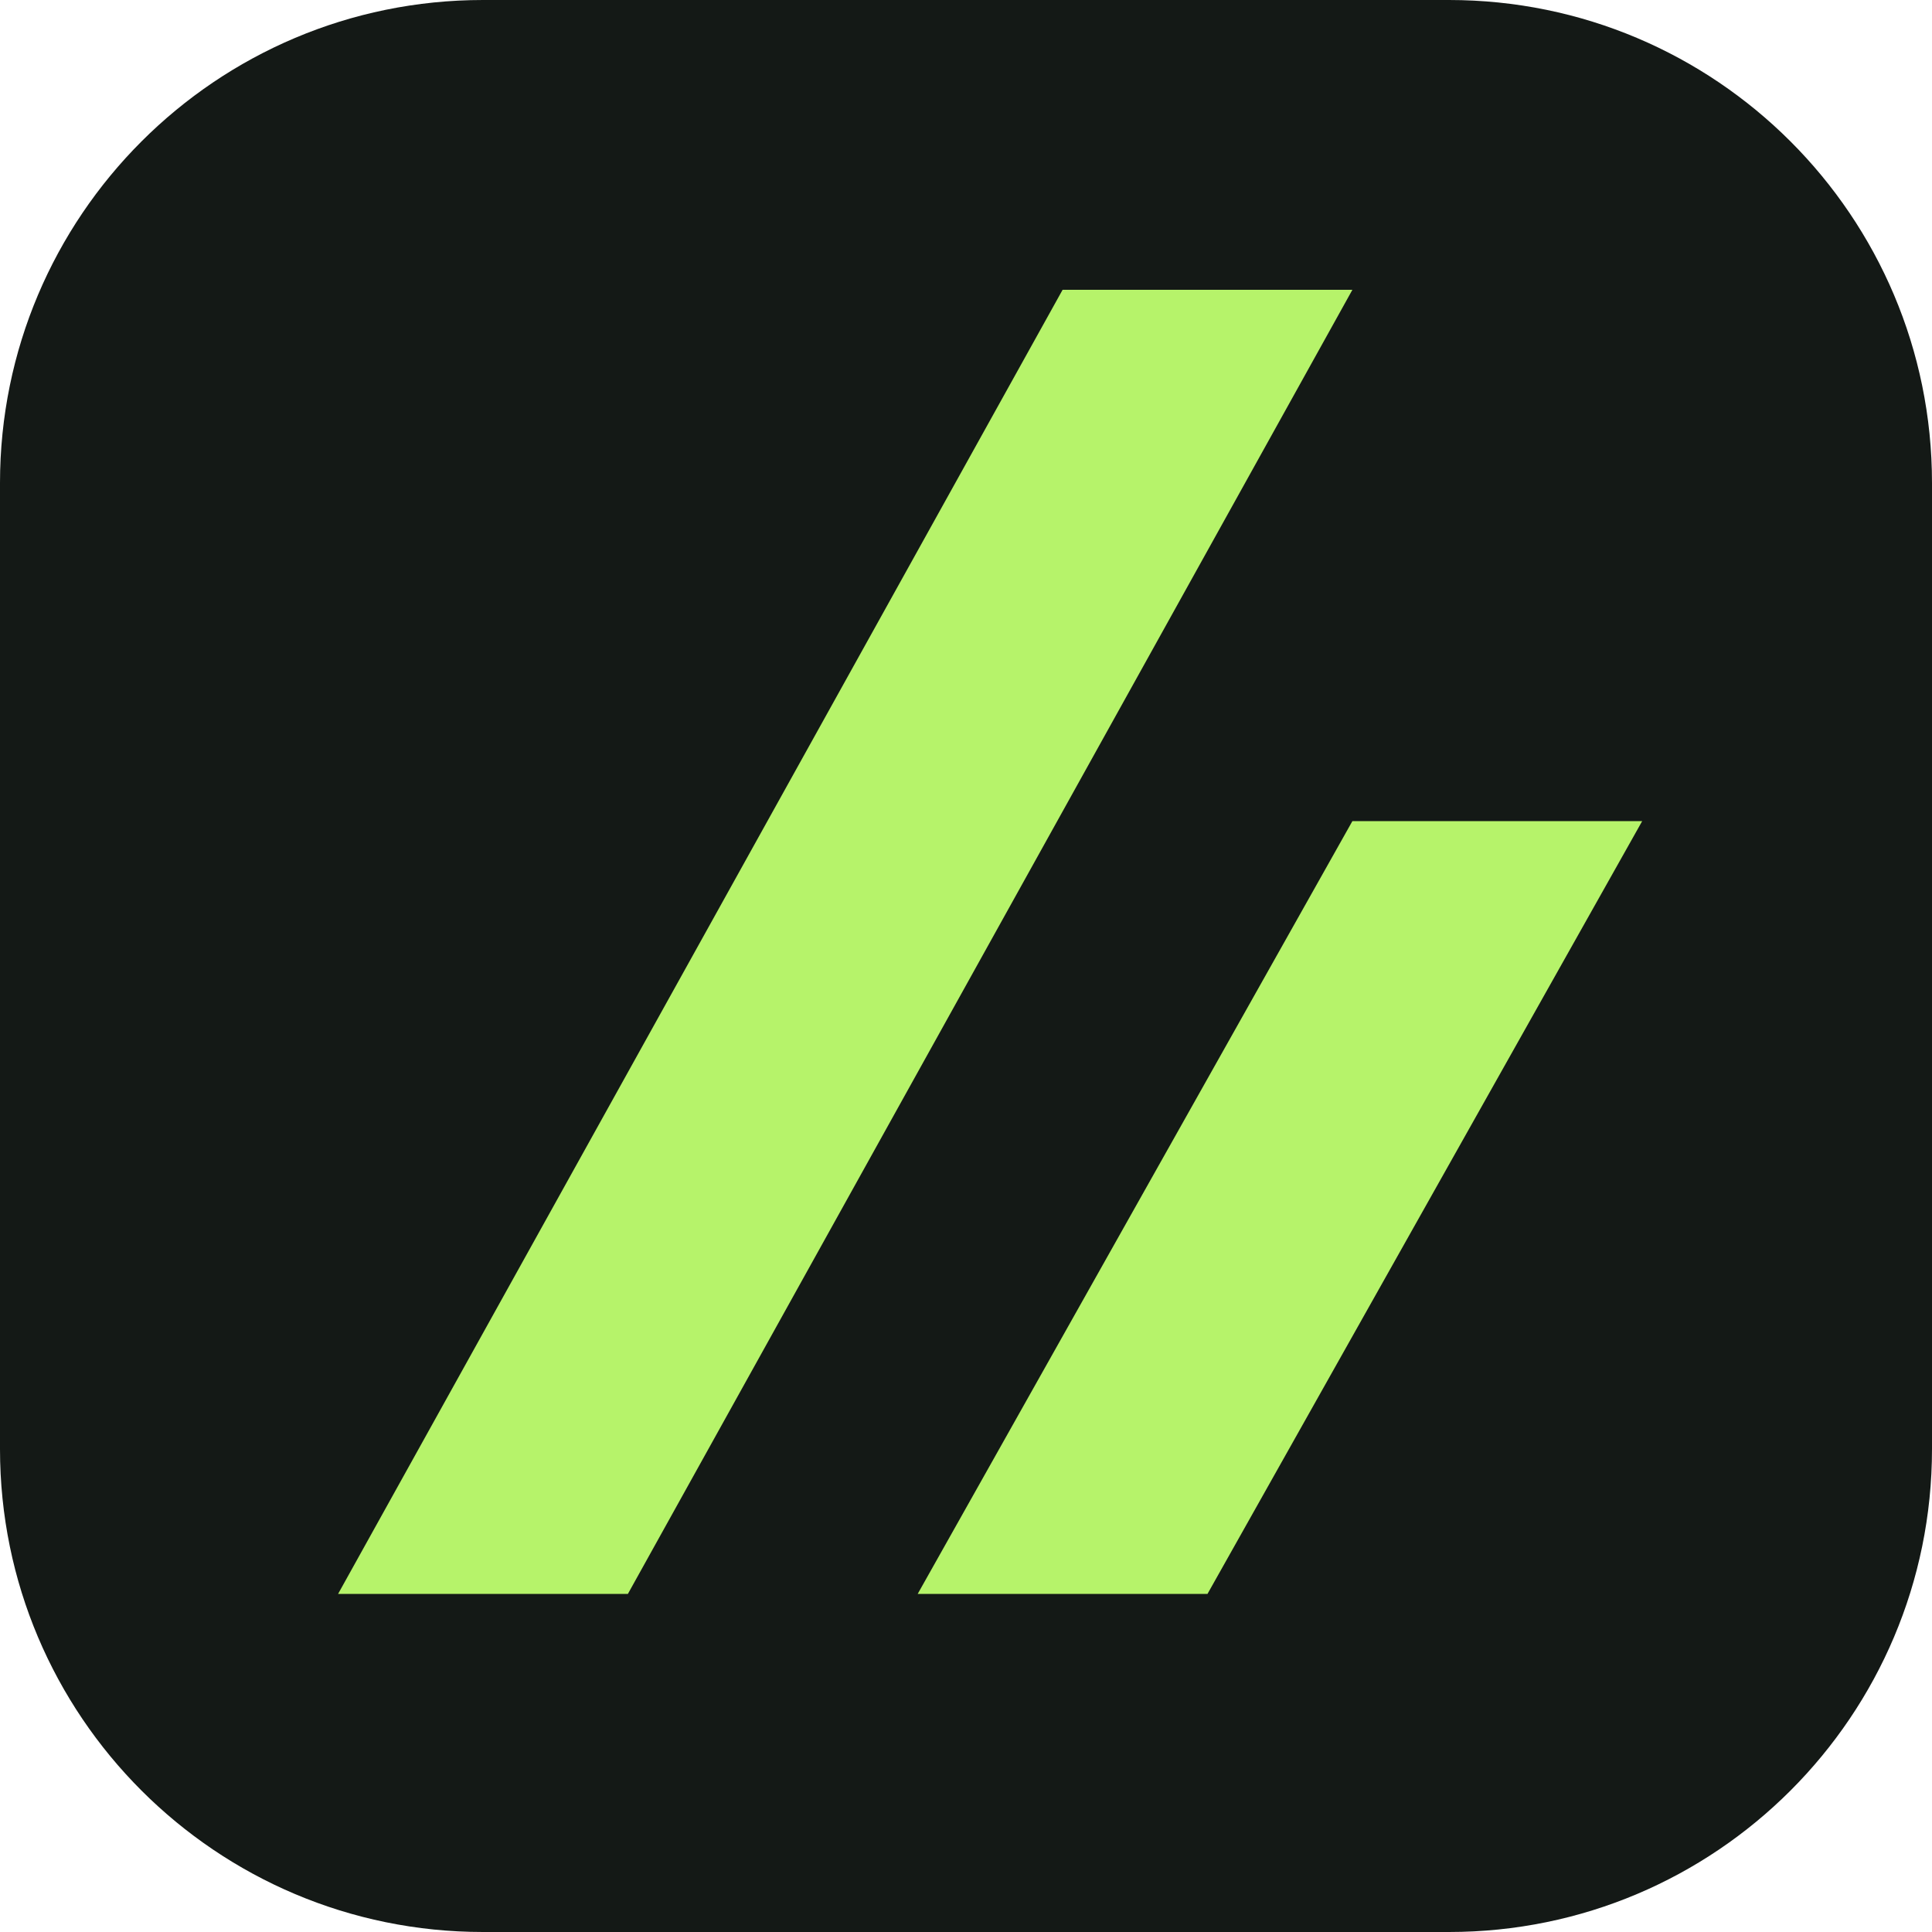
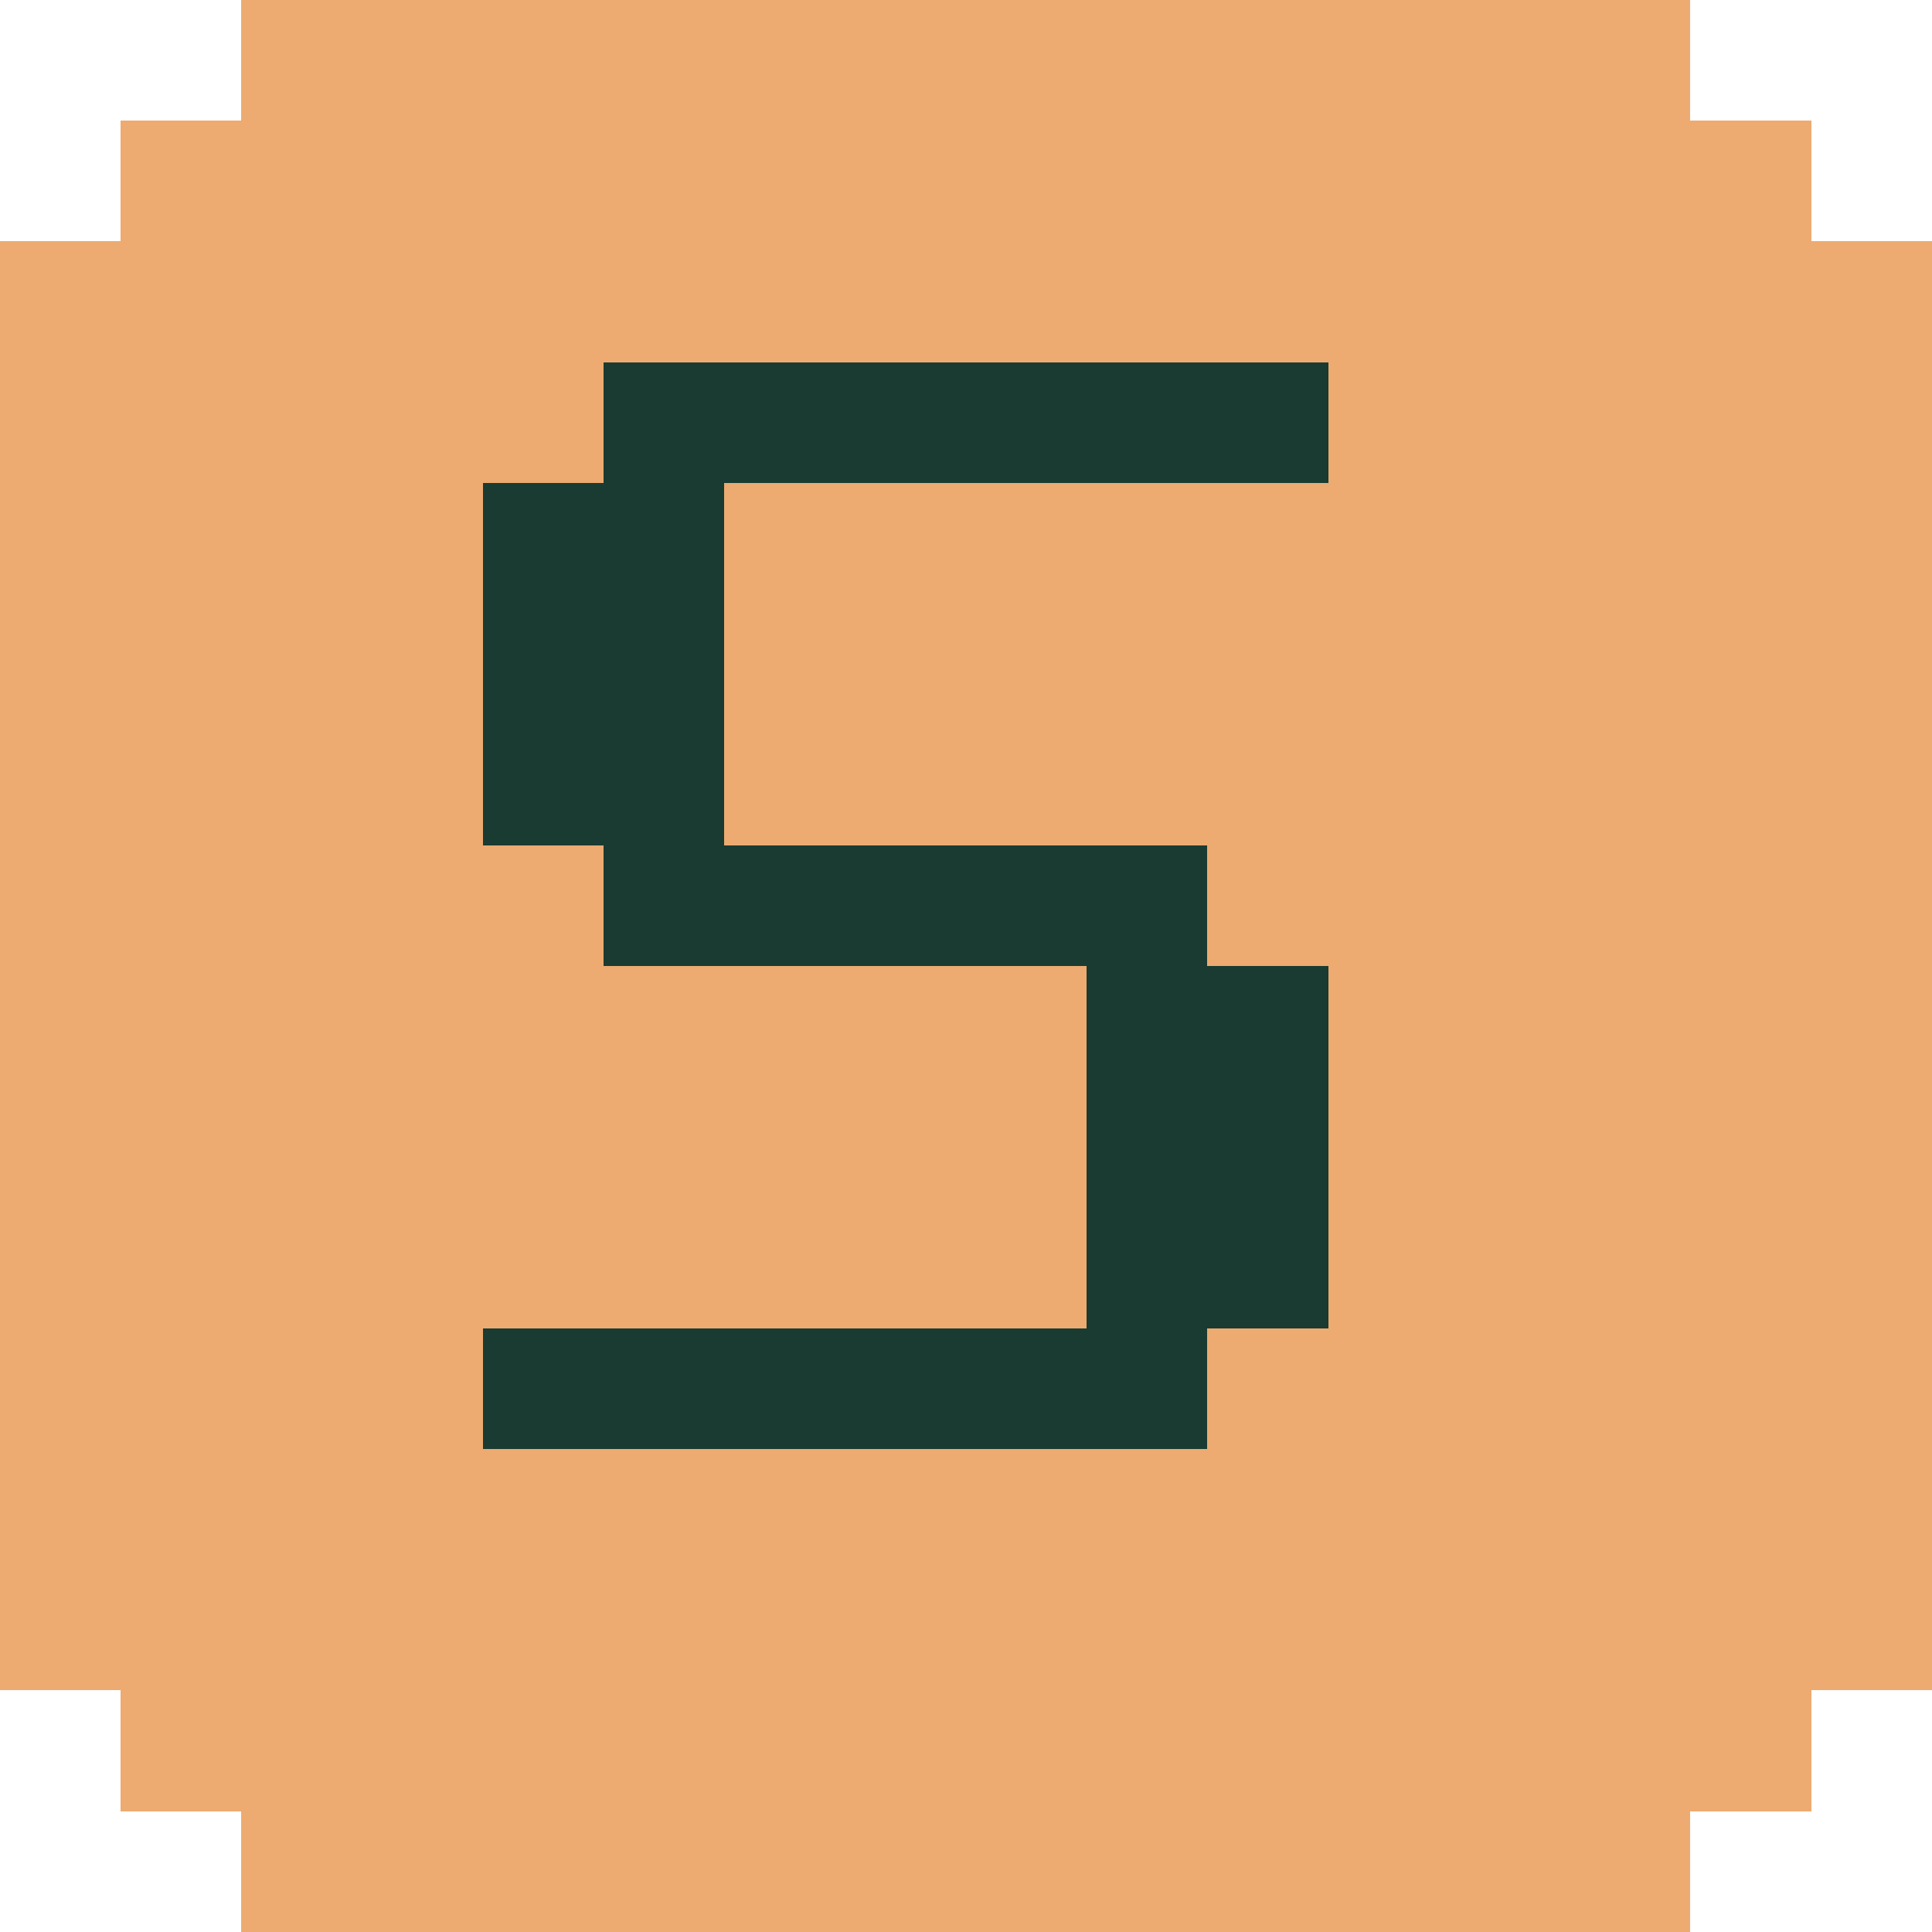
- <svg xmlns="http://www.w3.org/2000/svg" viewBox="0 0 40 40">
-   <rect width="40" height="40" rx="10" fill="#141916" />
-   <path d="M22 6 7 33h6L28 6zM28 17l-9 16h6l9-16z" fill="#b6f36a" />
+ <svg xmlns="http://www.w3.org/2000/svg" viewBox="0 0 16 16" width="32" height="32" role="img" aria-labelledby="favicon-title" shape-rendering="crispEdges">
+   <path fill="#edab71" d="M2 0h12v1h1v1h1v12h-1v1h-1v1H2v-1H1v-1H0V2h1V1h1Z" />
+   <path fill="#193b32" d="M5 3h6v1h-6zM4 4h2v1h-2zM4 5h2v1h-2zM4 6h2v1h-2zM5 7h5v1h-5zM9 8h2v1h-2zM9 9h2v1h-2zM9 10h2v1h-2zM4 11h6v1h-6z" />
</svg>
